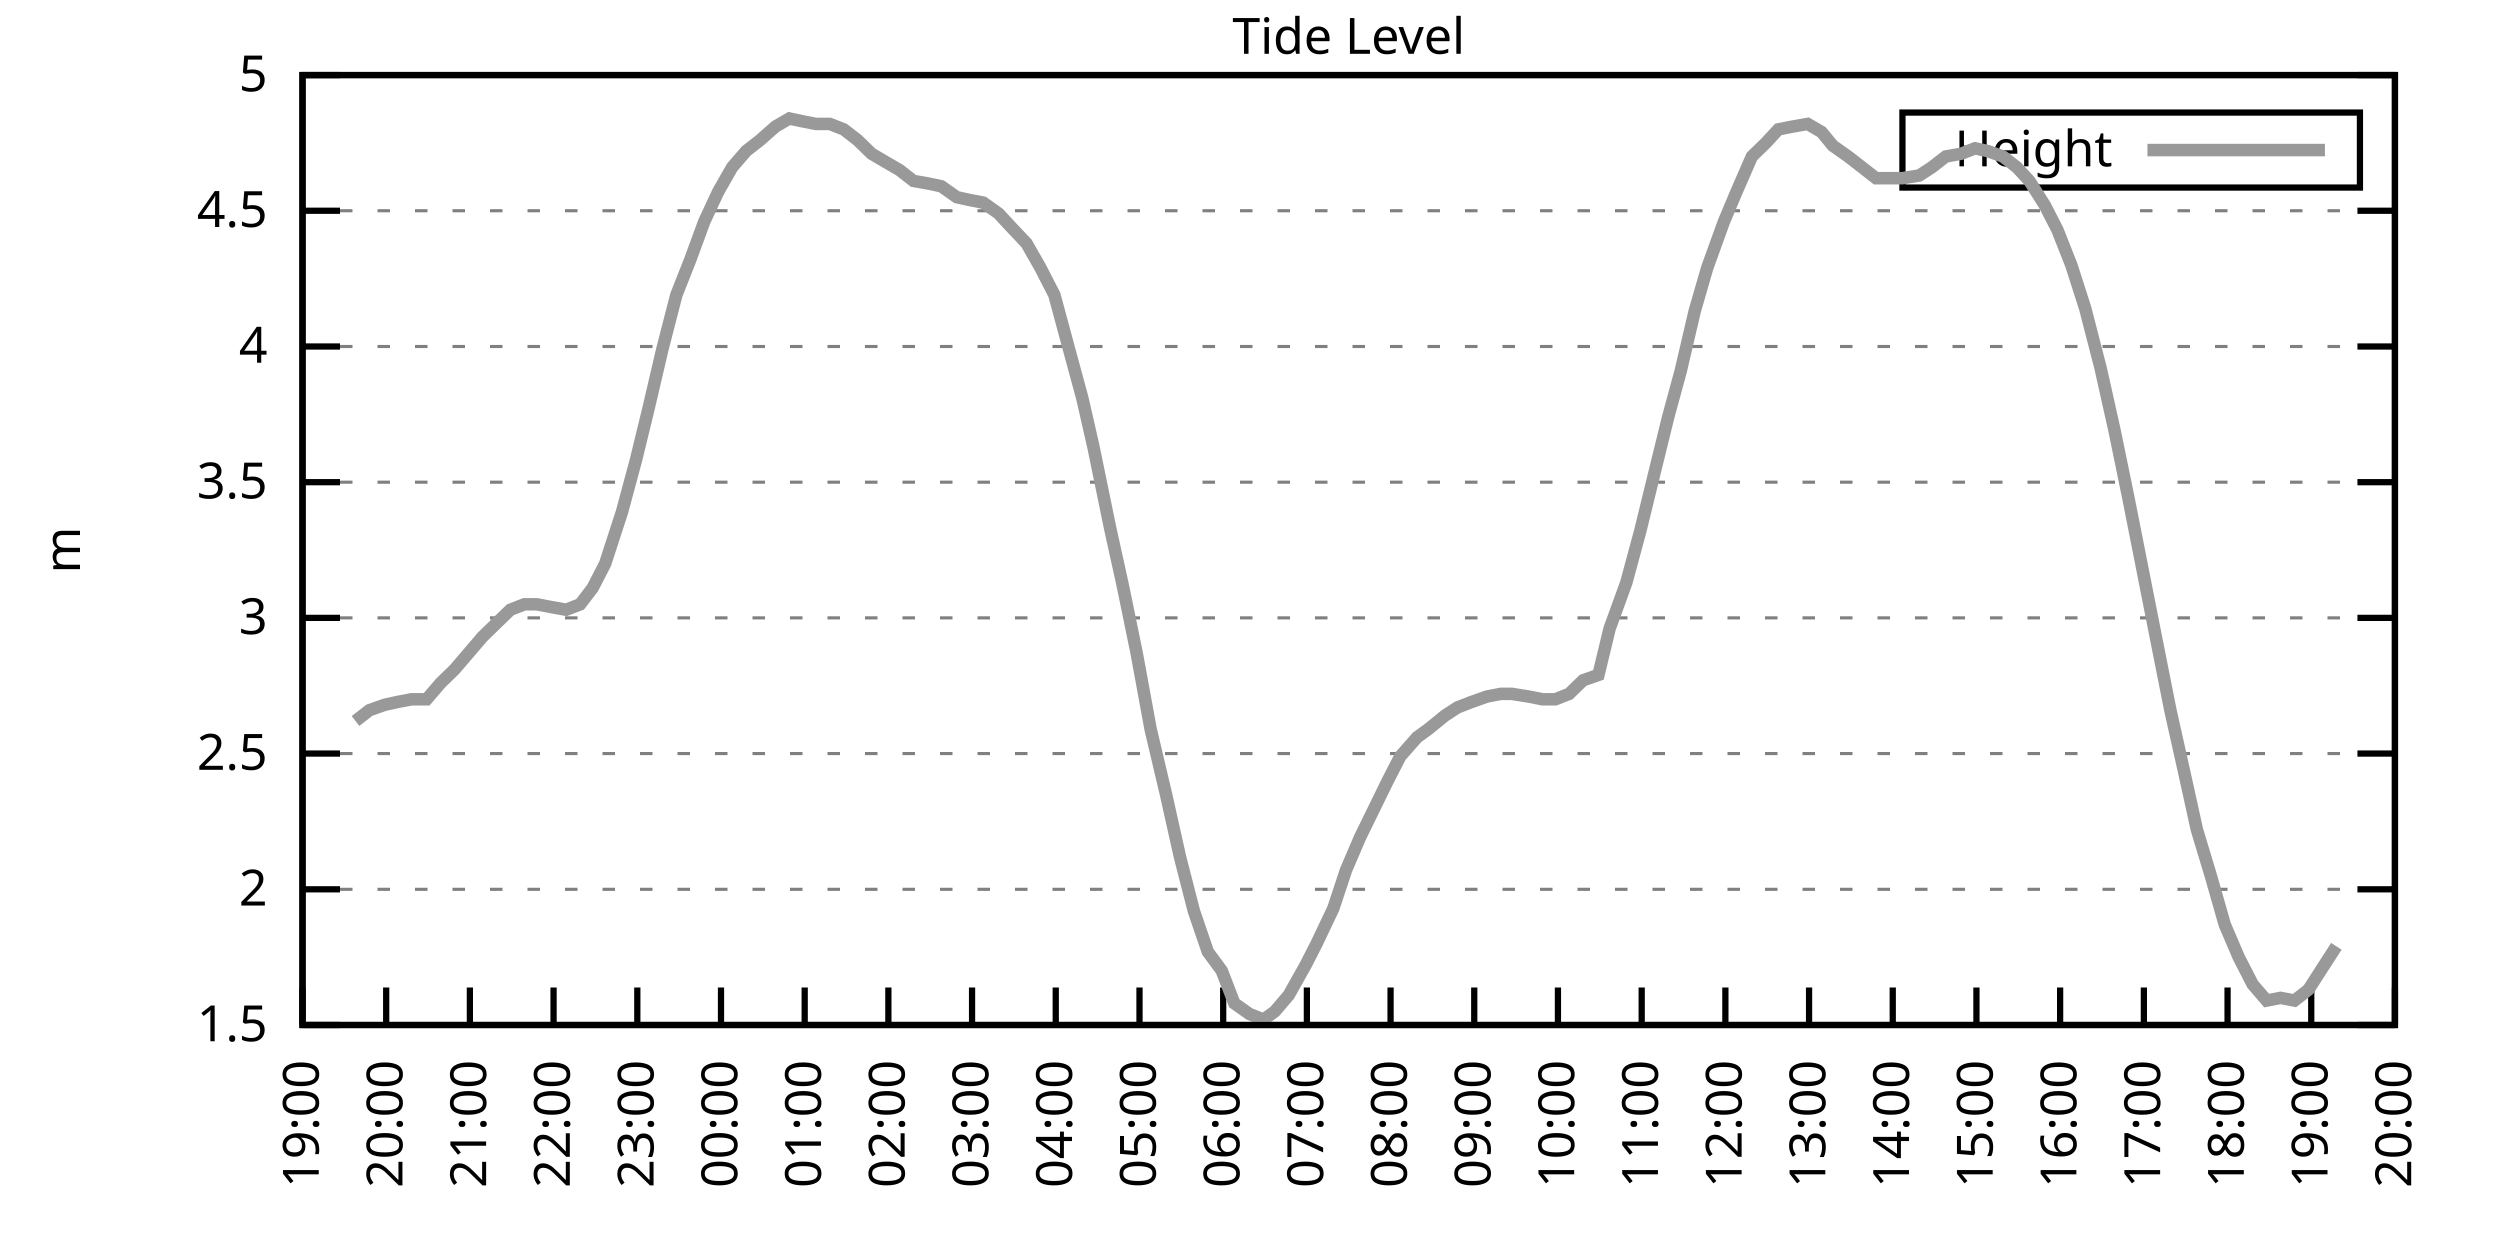
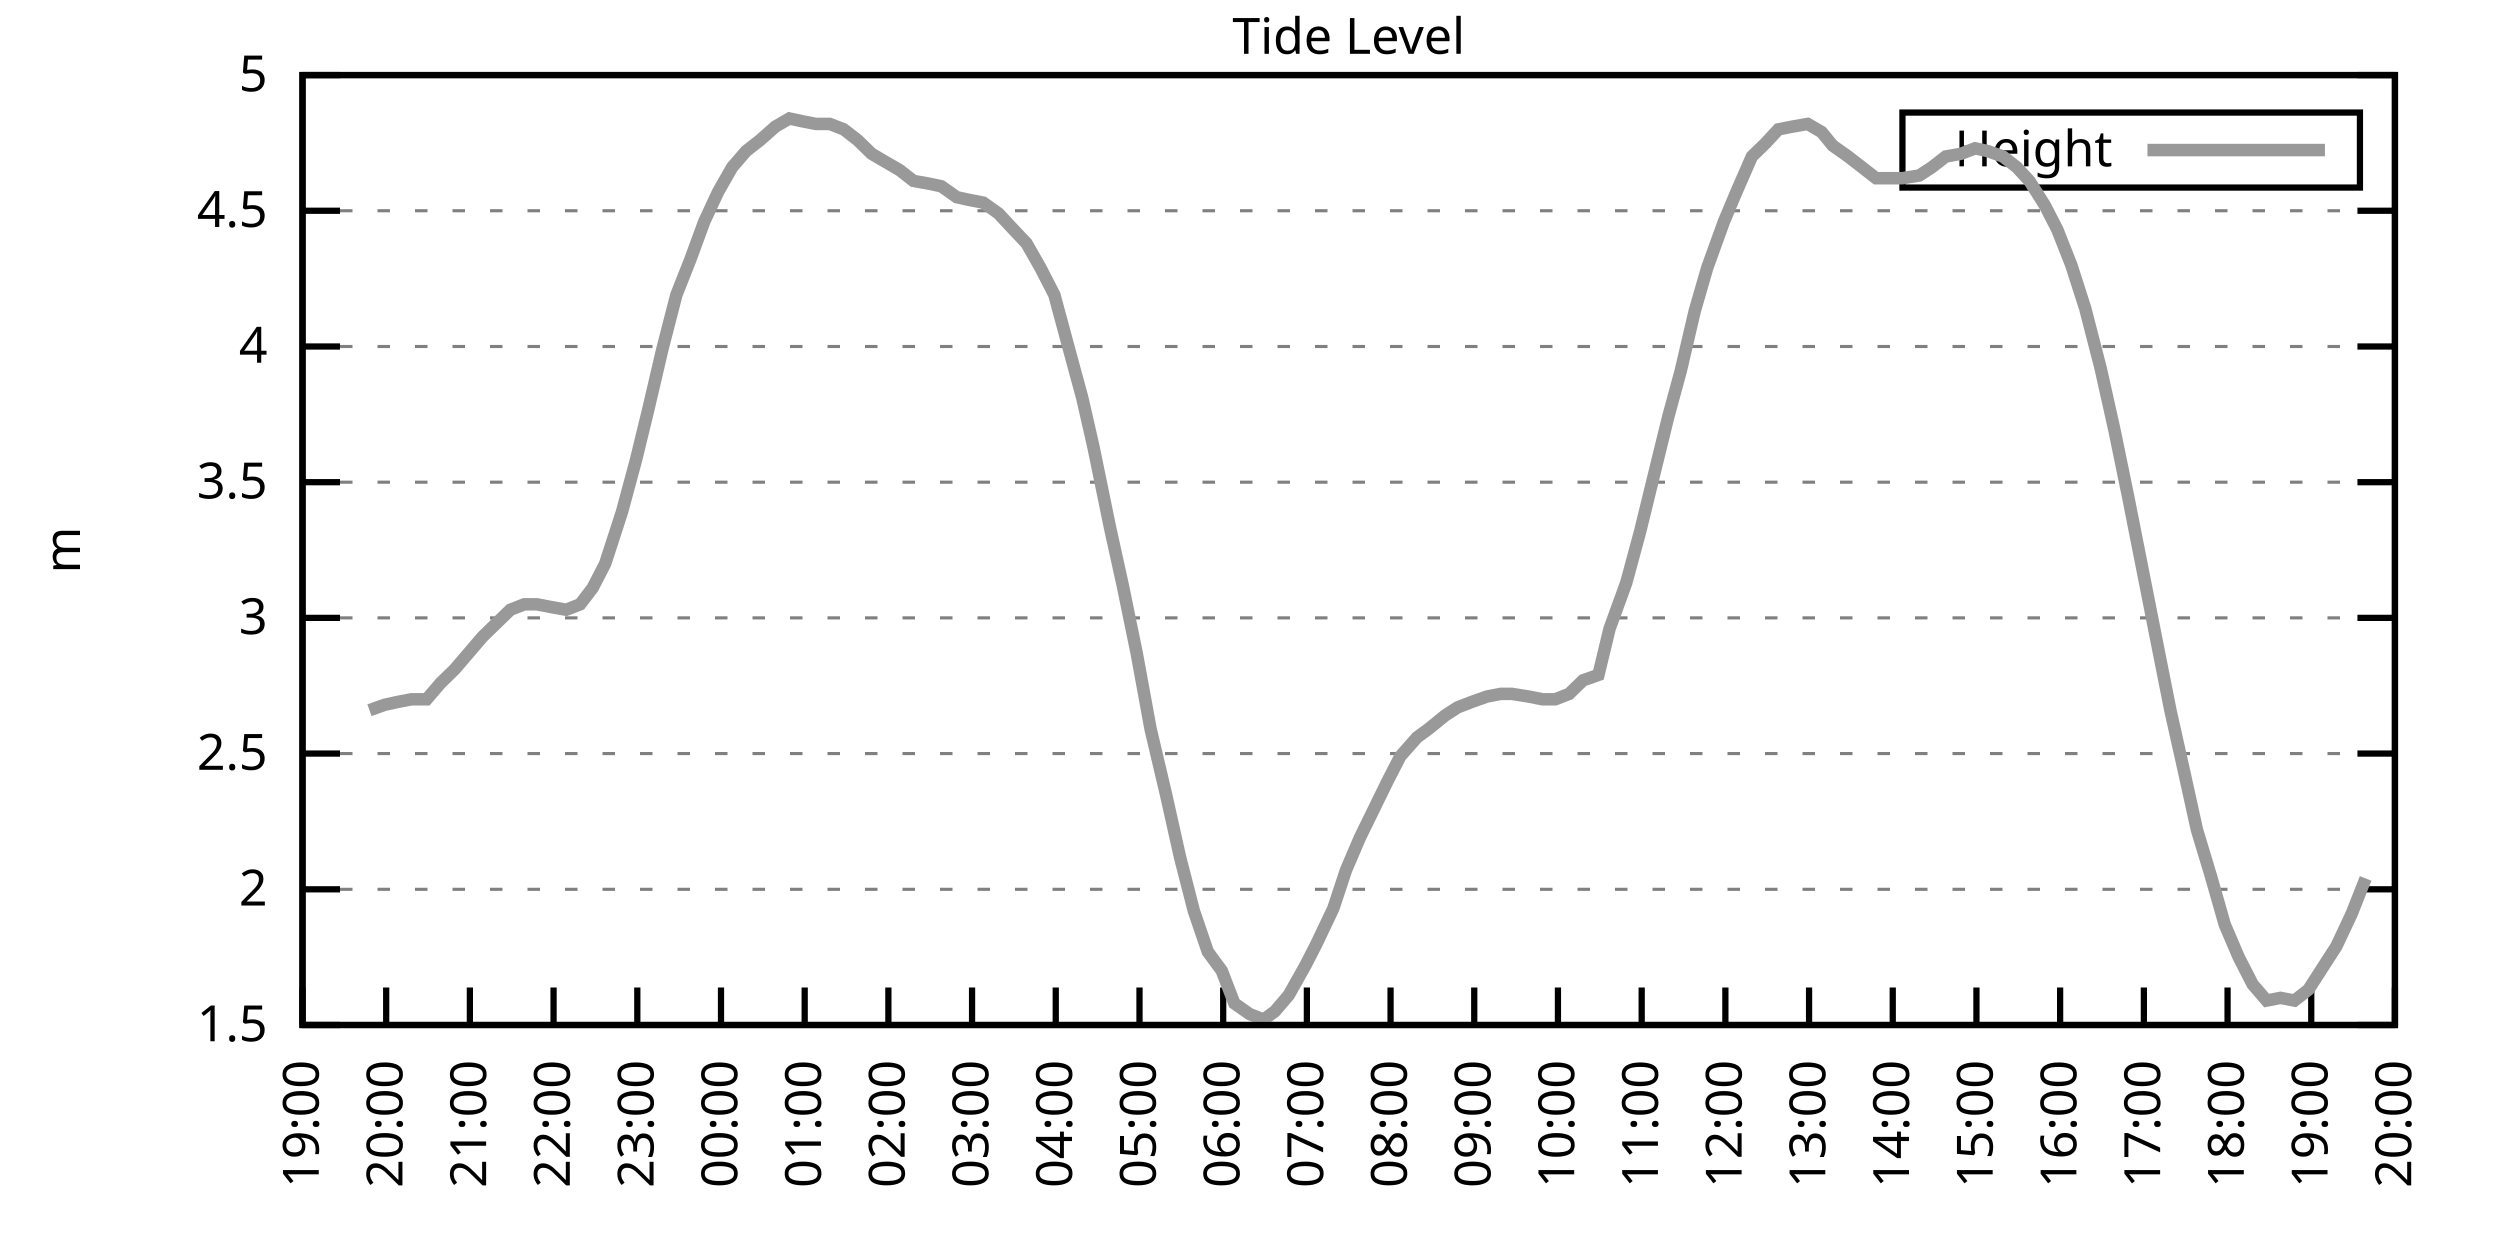
<svg xmlns="http://www.w3.org/2000/svg" xmlns:xlink="http://www.w3.org/1999/xlink" width="400" height="200" viewBox="0 0 400 200">
  <g id="gnuplot_canvas">
    <rect x="0" y="0" width="400" height="200" fill="none" />
    <defs>
      <circle id="gpDot" r="0.5" stroke-width="0.5" stroke="currentColor" />
      <path id="gpPt0" stroke-width="0.333" stroke="currentColor" d="M-1,0 h2 M0,-1 v2" />
      <path id="gpPt1" stroke-width="0.333" stroke="currentColor" d="M-1,-1 L1,1 M1,-1 L-1,1" />
      <path id="gpPt2" stroke-width="0.333" stroke="currentColor" d="M-1,0 L1,0 M0,-1 L0,1 M-1,-1 L1,1 M-1,1 L1,-1" />
      <rect id="gpPt3" stroke-width="0.333" stroke="currentColor" x="-1" y="-1" width="2" height="2" />
      <rect id="gpPt4" stroke-width="0.333" stroke="currentColor" fill="currentColor" x="-1" y="-1" width="2" height="2" />
      <circle id="gpPt5" stroke-width="0.333" stroke="currentColor" cx="0" cy="0" r="1" />
      <use xlink:href="#gpPt5" id="gpPt6" fill="currentColor" stroke="none" />
      <path id="gpPt7" stroke-width="0.333" stroke="currentColor" d="M0,-1.33 L-1.33,0.67 L1.33,0.67 z" />
      <use xlink:href="#gpPt7" id="gpPt8" fill="currentColor" stroke="none" />
      <use xlink:href="#gpPt7" id="gpPt9" stroke="currentColor" transform="rotate(180)" />
      <use xlink:href="#gpPt9" id="gpPt10" fill="currentColor" stroke="none" />
      <use xlink:href="#gpPt3" id="gpPt11" stroke="currentColor" transform="rotate(45)" />
      <use xlink:href="#gpPt11" id="gpPt12" fill="currentColor" stroke="none" />
      <path id="gpPt13" stroke-width="0.333" stroke="currentColor" d="M0,1.330 L1.265,0.411 L0.782,-1.067 L-0.782,-1.076 L-1.265,0.411 z" />
      <use xlink:href="#gpPt13" id="gpPt14" fill="currentColor" stroke="none" />
      <filter id="textbox" filterUnits="objectBoundingBox" x="0" y="0" height="1" width="1">
        <feFlood flood-color="white" flood-opacity="1" result="bgnd" />
        <feComposite in="SourceGraphic" in2="bgnd" operator="atop" />
      </filter>
      <filter id="greybox" filterUnits="objectBoundingBox" x="0" y="0" height="1" width="1">
        <feFlood flood-color="lightgrey" flood-opacity="1" result="grey" />
        <feComposite in="SourceGraphic" in2="grey" operator="atop" />
      </filter>
    </defs>
    <g fill="none" color="white" stroke="currentColor" stroke-width="1.00" stroke-linecap="butt" stroke-linejoin="miter">
</g>
    <g fill="none" color="black" stroke="currentColor" stroke-width="1.00" stroke-linecap="butt" stroke-linejoin="miter">
      <g stroke="none" shape-rendering="crispEdges">
        <polygon fill="rgb(255, 255, 255)" points="48.40,164.00 383.18,164.00 383.18,12.02 48.40,12.02 " />
      </g>
    </g>
    <g fill="none" color="black" stroke="currentColor" stroke-width="1.00" stroke-linecap="butt" stroke-linejoin="miter">
</g>
    <g fill="none" color="black" stroke="black" stroke-width="0.50" stroke-linecap="butt" stroke-linejoin="miter">
</g>
    <g fill="none" color="gray" stroke="currentColor" stroke-width="0.50" stroke-linecap="butt" stroke-linejoin="miter">
      <path stroke="gray" stroke-dasharray="2,4" class="gridline" d="M48.40,164.00 L383.19,164.00  " />
    </g>
    <g fill="none" color="gray" stroke="gray" stroke-width="1.00" stroke-linecap="butt" stroke-linejoin="miter">
</g>
    <g fill="none" color="black" stroke="currentColor" stroke-width="1.00" stroke-linecap="butt" stroke-linejoin="miter">
      <path stroke="black" d="M48.40,164.00 L54.40,164.00 M383.19,164.00 L377.19,164.00  " />
      <g transform="translate(42.80,166.60)" stroke="none" fill="black" font-family="Sans" font-size="8.00" text-anchor="end">
        <text>
          <tspan font-family="Sans"> 1.5</tspan>
        </text>
      </g>
    </g>
    <g fill="none" color="black" stroke="currentColor" stroke-width="1.00" stroke-linecap="butt" stroke-linejoin="miter">
</g>
    <g fill="none" color="black" stroke="black" stroke-width="0.50" stroke-linecap="butt" stroke-linejoin="miter">
</g>
    <g fill="none" color="gray" stroke="currentColor" stroke-width="0.50" stroke-linecap="butt" stroke-linejoin="miter">
      <path stroke="gray" stroke-dasharray="2,4" class="gridline" d="M48.40,142.29 L383.19,142.29  " />
    </g>
    <g fill="none" color="gray" stroke="gray" stroke-width="1.00" stroke-linecap="butt" stroke-linejoin="miter">
</g>
    <g fill="none" color="black" stroke="currentColor" stroke-width="1.00" stroke-linecap="butt" stroke-linejoin="miter">
      <path stroke="black" d="M48.40,142.29 L54.40,142.29 M383.19,142.29 L377.19,142.29  " />
      <g transform="translate(42.80,144.89)" stroke="none" fill="black" font-family="Sans" font-size="8.00" text-anchor="end">
        <text>
          <tspan font-family="Sans"> 2</tspan>
        </text>
      </g>
    </g>
    <g fill="none" color="black" stroke="currentColor" stroke-width="1.00" stroke-linecap="butt" stroke-linejoin="miter">
</g>
    <g fill="none" color="black" stroke="black" stroke-width="0.50" stroke-linecap="butt" stroke-linejoin="miter">
</g>
    <g fill="none" color="gray" stroke="currentColor" stroke-width="0.50" stroke-linecap="butt" stroke-linejoin="miter">
      <path stroke="gray" stroke-dasharray="2,4" class="gridline" d="M48.40,120.57 L383.19,120.57  " />
    </g>
    <g fill="none" color="gray" stroke="gray" stroke-width="1.00" stroke-linecap="butt" stroke-linejoin="miter">
</g>
    <g fill="none" color="black" stroke="currentColor" stroke-width="1.00" stroke-linecap="butt" stroke-linejoin="miter">
      <path stroke="black" d="M48.40,120.57 L54.40,120.57 M383.19,120.57 L377.19,120.57  " />
      <g transform="translate(42.80,123.17)" stroke="none" fill="black" font-family="Sans" font-size="8.00" text-anchor="end">
        <text>
          <tspan font-family="Sans"> 2.5</tspan>
        </text>
      </g>
    </g>
    <g fill="none" color="black" stroke="currentColor" stroke-width="1.00" stroke-linecap="butt" stroke-linejoin="miter">
</g>
    <g fill="none" color="black" stroke="black" stroke-width="0.50" stroke-linecap="butt" stroke-linejoin="miter">
</g>
    <g fill="none" color="gray" stroke="currentColor" stroke-width="0.50" stroke-linecap="butt" stroke-linejoin="miter">
      <path stroke="gray" stroke-dasharray="2,4" class="gridline" d="M48.40,98.86 L383.19,98.86  " />
    </g>
    <g fill="none" color="gray" stroke="gray" stroke-width="1.00" stroke-linecap="butt" stroke-linejoin="miter">
</g>
    <g fill="none" color="black" stroke="currentColor" stroke-width="1.00" stroke-linecap="butt" stroke-linejoin="miter">
      <path stroke="black" d="M48.40,98.86 L54.40,98.86 M383.19,98.86 L377.19,98.86  " />
      <g transform="translate(42.80,101.46)" stroke="none" fill="black" font-family="Sans" font-size="8.00" text-anchor="end">
        <text>
          <tspan font-family="Sans"> 3</tspan>
        </text>
      </g>
    </g>
    <g fill="none" color="black" stroke="currentColor" stroke-width="1.00" stroke-linecap="butt" stroke-linejoin="miter">
</g>
    <g fill="none" color="black" stroke="black" stroke-width="0.50" stroke-linecap="butt" stroke-linejoin="miter">
</g>
    <g fill="none" color="gray" stroke="currentColor" stroke-width="0.50" stroke-linecap="butt" stroke-linejoin="miter">
      <path stroke="gray" stroke-dasharray="2,4" class="gridline" d="M48.40,77.15 L383.19,77.15  " />
    </g>
    <g fill="none" color="gray" stroke="gray" stroke-width="1.00" stroke-linecap="butt" stroke-linejoin="miter">
</g>
    <g fill="none" color="black" stroke="currentColor" stroke-width="1.00" stroke-linecap="butt" stroke-linejoin="miter">
      <path stroke="black" d="M48.40,77.15 L54.40,77.15 M383.19,77.15 L377.19,77.15  " />
      <g transform="translate(42.80,79.75)" stroke="none" fill="black" font-family="Sans" font-size="8.00" text-anchor="end">
        <text>
          <tspan font-family="Sans"> 3.5</tspan>
        </text>
      </g>
    </g>
    <g fill="none" color="black" stroke="currentColor" stroke-width="1.00" stroke-linecap="butt" stroke-linejoin="miter">
</g>
    <g fill="none" color="black" stroke="black" stroke-width="0.50" stroke-linecap="butt" stroke-linejoin="miter">
</g>
    <g fill="none" color="gray" stroke="currentColor" stroke-width="0.50" stroke-linecap="butt" stroke-linejoin="miter">
      <path stroke="gray" stroke-dasharray="2,4" class="gridline" d="M48.40,55.44 L383.19,55.44  " />
    </g>
    <g fill="none" color="gray" stroke="gray" stroke-width="1.00" stroke-linecap="butt" stroke-linejoin="miter">
</g>
    <g fill="none" color="black" stroke="currentColor" stroke-width="1.00" stroke-linecap="butt" stroke-linejoin="miter">
      <path stroke="black" d="M48.40,55.44 L54.40,55.44 M383.19,55.44 L377.19,55.44  " />
      <g transform="translate(42.80,58.04)" stroke="none" fill="black" font-family="Sans" font-size="8.00" text-anchor="end">
        <text>
          <tspan font-family="Sans"> 4</tspan>
        </text>
      </g>
    </g>
    <g fill="none" color="black" stroke="currentColor" stroke-width="1.00" stroke-linecap="butt" stroke-linejoin="miter">
</g>
    <g fill="none" color="black" stroke="black" stroke-width="0.50" stroke-linecap="butt" stroke-linejoin="miter">
</g>
    <g fill="none" color="gray" stroke="currentColor" stroke-width="0.50" stroke-linecap="butt" stroke-linejoin="miter">
      <path stroke="gray" stroke-dasharray="2,4" class="gridline" d="M48.40,33.72 L383.19,33.72  " />
    </g>
    <g fill="none" color="gray" stroke="gray" stroke-width="1.00" stroke-linecap="butt" stroke-linejoin="miter">
</g>
    <g fill="none" color="black" stroke="currentColor" stroke-width="1.00" stroke-linecap="butt" stroke-linejoin="miter">
      <path stroke="black" d="M48.40,33.72 L54.40,33.72 M383.19,33.72 L377.19,33.72  " />
      <g transform="translate(42.80,36.32)" stroke="none" fill="black" font-family="Sans" font-size="8.00" text-anchor="end">
        <text>
          <tspan font-family="Sans"> 4.5</tspan>
        </text>
      </g>
    </g>
    <g fill="none" color="black" stroke="currentColor" stroke-width="1.00" stroke-linecap="butt" stroke-linejoin="miter">
</g>
    <g fill="none" color="black" stroke="black" stroke-width="0.50" stroke-linecap="butt" stroke-linejoin="miter">
</g>
    <g fill="none" color="gray" stroke="currentColor" stroke-width="0.50" stroke-linecap="butt" stroke-linejoin="miter">
      <path stroke="gray" stroke-dasharray="2,4" class="gridline" d="M48.40,12.01 L383.19,12.01  " />
    </g>
    <g fill="none" color="gray" stroke="gray" stroke-width="1.00" stroke-linecap="butt" stroke-linejoin="miter">
</g>
    <g fill="none" color="black" stroke="currentColor" stroke-width="1.00" stroke-linecap="butt" stroke-linejoin="miter">
      <path stroke="black" d="M48.40,12.01 L54.40,12.01 M383.19,12.01 L377.19,12.01  " />
      <g transform="translate(42.80,14.61)" stroke="none" fill="black" font-family="Sans" font-size="8.00" text-anchor="end">
        <text>
          <tspan font-family="Sans"> 5</tspan>
        </text>
      </g>
    </g>
    <g fill="none" color="black" stroke="currentColor" stroke-width="1.00" stroke-linecap="butt" stroke-linejoin="miter">
      <path stroke="black" d="M48.40,164.00 L48.40,158.00  " />
      <g transform="translate(51.00,169.60) rotate(270.00)" stroke="none" fill="black" font-family="Sans" font-size="8.00" text-anchor="end">
        <text>
          <tspan font-family="Sans">19:00</tspan>
        </text>
      </g>
    </g>
    <g fill="none" color="black" stroke="currentColor" stroke-width="1.00" stroke-linecap="butt" stroke-linejoin="miter">
      <path stroke="black" d="M61.79,164.00 L61.79,158.00  " />
      <g transform="translate(64.39,169.60) rotate(270.00)" stroke="none" fill="black" font-family="Sans" font-size="8.00" text-anchor="end">
        <text>
          <tspan font-family="Sans">20:00</tspan>
        </text>
      </g>
    </g>
    <g fill="none" color="black" stroke="currentColor" stroke-width="1.00" stroke-linecap="butt" stroke-linejoin="miter">
      <path stroke="black" d="M75.18,164.00 L75.18,158.00  " />
      <g transform="translate(77.78,169.60) rotate(270.00)" stroke="none" fill="black" font-family="Sans" font-size="8.00" text-anchor="end">
        <text>
          <tspan font-family="Sans">21:00</tspan>
        </text>
      </g>
    </g>
    <g fill="none" color="black" stroke="currentColor" stroke-width="1.00" stroke-linecap="butt" stroke-linejoin="miter">
      <path stroke="black" d="M88.57,164.00 L88.57,158.00  " />
      <g transform="translate(91.17,169.60) rotate(270.00)" stroke="none" fill="black" font-family="Sans" font-size="8.00" text-anchor="end">
        <text>
          <tspan font-family="Sans">22:00</tspan>
        </text>
      </g>
    </g>
    <g fill="none" color="black" stroke="currentColor" stroke-width="1.00" stroke-linecap="butt" stroke-linejoin="miter">
      <path stroke="black" d="M101.97,164.00 L101.97,158.00  " />
      <g transform="translate(104.57,169.60) rotate(270.00)" stroke="none" fill="black" font-family="Sans" font-size="8.00" text-anchor="end">
        <text>
          <tspan font-family="Sans">23:00</tspan>
        </text>
      </g>
    </g>
    <g fill="none" color="black" stroke="currentColor" stroke-width="1.00" stroke-linecap="butt" stroke-linejoin="miter">
      <path stroke="black" d="M115.36,164.00 L115.36,158.00  " />
      <g transform="translate(117.96,169.60) rotate(270.00)" stroke="none" fill="black" font-family="Sans" font-size="8.00" text-anchor="end">
        <text>
          <tspan font-family="Sans">00:00</tspan>
        </text>
      </g>
    </g>
    <g fill="none" color="black" stroke="currentColor" stroke-width="1.00" stroke-linecap="butt" stroke-linejoin="miter">
      <path stroke="black" d="M128.75,164.00 L128.75,158.00  " />
      <g transform="translate(131.35,169.60) rotate(270.00)" stroke="none" fill="black" font-family="Sans" font-size="8.00" text-anchor="end">
        <text>
          <tspan font-family="Sans">01:00</tspan>
        </text>
      </g>
    </g>
    <g fill="none" color="black" stroke="currentColor" stroke-width="1.00" stroke-linecap="butt" stroke-linejoin="miter">
      <path stroke="black" d="M142.14,164.00 L142.14,158.00  " />
      <g transform="translate(144.74,169.60) rotate(270.00)" stroke="none" fill="black" font-family="Sans" font-size="8.00" text-anchor="end">
        <text>
          <tspan font-family="Sans">02:00</tspan>
        </text>
      </g>
    </g>
    <g fill="none" color="black" stroke="currentColor" stroke-width="1.00" stroke-linecap="butt" stroke-linejoin="miter">
      <path stroke="black" d="M155.53,164.00 L155.53,158.00  " />
      <g transform="translate(158.13,169.60) rotate(270.00)" stroke="none" fill="black" font-family="Sans" font-size="8.00" text-anchor="end">
        <text>
          <tspan font-family="Sans">03:00</tspan>
        </text>
      </g>
    </g>
    <g fill="none" color="black" stroke="currentColor" stroke-width="1.00" stroke-linecap="butt" stroke-linejoin="miter">
      <path stroke="black" d="M168.92,164.00 L168.92,158.00  " />
      <g transform="translate(171.52,169.60) rotate(270.00)" stroke="none" fill="black" font-family="Sans" font-size="8.00" text-anchor="end">
        <text>
          <tspan font-family="Sans">04:00</tspan>
        </text>
      </g>
    </g>
    <g fill="none" color="black" stroke="currentColor" stroke-width="1.00" stroke-linecap="butt" stroke-linejoin="miter">
      <path stroke="black" d="M182.32,164.00 L182.32,158.00  " />
      <g transform="translate(184.92,169.60) rotate(270.00)" stroke="none" fill="black" font-family="Sans" font-size="8.00" text-anchor="end">
        <text>
          <tspan font-family="Sans">05:00</tspan>
        </text>
      </g>
    </g>
    <g fill="none" color="black" stroke="currentColor" stroke-width="1.00" stroke-linecap="butt" stroke-linejoin="miter">
      <path stroke="black" d="M195.71,164.00 L195.71,158.00  " />
      <g transform="translate(198.31,169.60) rotate(270.00)" stroke="none" fill="black" font-family="Sans" font-size="8.00" text-anchor="end">
        <text>
          <tspan font-family="Sans">06:00</tspan>
        </text>
      </g>
    </g>
    <g fill="none" color="black" stroke="currentColor" stroke-width="1.00" stroke-linecap="butt" stroke-linejoin="miter">
      <path stroke="black" d="M209.10,164.00 L209.10,158.00  " />
      <g transform="translate(211.70,169.60) rotate(270.00)" stroke="none" fill="black" font-family="Sans" font-size="8.00" text-anchor="end">
        <text>
          <tspan font-family="Sans">07:00</tspan>
        </text>
      </g>
    </g>
    <g fill="none" color="black" stroke="currentColor" stroke-width="1.00" stroke-linecap="butt" stroke-linejoin="miter">
      <path stroke="black" d="M222.49,164.00 L222.49,158.00  " />
      <g transform="translate(225.09,169.60) rotate(270.00)" stroke="none" fill="black" font-family="Sans" font-size="8.00" text-anchor="end">
        <text>
          <tspan font-family="Sans">08:00</tspan>
        </text>
      </g>
    </g>
    <g fill="none" color="black" stroke="currentColor" stroke-width="1.00" stroke-linecap="butt" stroke-linejoin="miter">
      <path stroke="black" d="M235.88,164.00 L235.88,158.00  " />
      <g transform="translate(238.48,169.60) rotate(270.00)" stroke="none" fill="black" font-family="Sans" font-size="8.00" text-anchor="end">
        <text>
          <tspan font-family="Sans">09:00</tspan>
        </text>
      </g>
    </g>
    <g fill="none" color="black" stroke="currentColor" stroke-width="1.00" stroke-linecap="butt" stroke-linejoin="miter">
      <path stroke="black" d="M249.27,164.00 L249.27,158.00  " />
      <g transform="translate(251.87,169.60) rotate(270.00)" stroke="none" fill="black" font-family="Sans" font-size="8.00" text-anchor="end">
        <text>
          <tspan font-family="Sans">10:00</tspan>
        </text>
      </g>
    </g>
    <g fill="none" color="black" stroke="currentColor" stroke-width="1.00" stroke-linecap="butt" stroke-linejoin="miter">
      <path stroke="black" d="M262.67,164.00 L262.67,158.00  " />
      <g transform="translate(265.27,169.60) rotate(270.00)" stroke="none" fill="black" font-family="Sans" font-size="8.00" text-anchor="end">
        <text>
          <tspan font-family="Sans">11:00</tspan>
        </text>
      </g>
    </g>
    <g fill="none" color="black" stroke="currentColor" stroke-width="1.00" stroke-linecap="butt" stroke-linejoin="miter">
      <path stroke="black" d="M276.06,164.00 L276.06,158.00  " />
      <g transform="translate(278.66,169.60) rotate(270.00)" stroke="none" fill="black" font-family="Sans" font-size="8.00" text-anchor="end">
        <text>
          <tspan font-family="Sans">12:00</tspan>
        </text>
      </g>
    </g>
    <g fill="none" color="black" stroke="currentColor" stroke-width="1.00" stroke-linecap="butt" stroke-linejoin="miter">
      <path stroke="black" d="M289.45,164.00 L289.45,158.00  " />
      <g transform="translate(292.05,169.60) rotate(270.00)" stroke="none" fill="black" font-family="Sans" font-size="8.00" text-anchor="end">
        <text>
          <tspan font-family="Sans">13:00</tspan>
        </text>
      </g>
    </g>
    <g fill="none" color="black" stroke="currentColor" stroke-width="1.00" stroke-linecap="butt" stroke-linejoin="miter">
      <path stroke="black" d="M302.84,164.00 L302.84,158.00  " />
      <g transform="translate(305.44,169.60) rotate(270.00)" stroke="none" fill="black" font-family="Sans" font-size="8.00" text-anchor="end">
        <text>
          <tspan font-family="Sans">14:00</tspan>
        </text>
      </g>
    </g>
    <g fill="none" color="black" stroke="currentColor" stroke-width="1.00" stroke-linecap="butt" stroke-linejoin="miter">
      <path stroke="black" d="M316.23,164.00 L316.23,158.00  " />
      <g transform="translate(318.83,169.60) rotate(270.00)" stroke="none" fill="black" font-family="Sans" font-size="8.00" text-anchor="end">
        <text>
          <tspan font-family="Sans">15:00</tspan>
        </text>
      </g>
    </g>
    <g fill="none" color="black" stroke="currentColor" stroke-width="1.00" stroke-linecap="butt" stroke-linejoin="miter">
      <path stroke="black" d="M329.62,164.00 L329.62,158.00  " />
      <g transform="translate(332.22,169.60) rotate(270.00)" stroke="none" fill="black" font-family="Sans" font-size="8.00" text-anchor="end">
        <text>
          <tspan font-family="Sans">16:00</tspan>
        </text>
      </g>
    </g>
    <g fill="none" color="black" stroke="currentColor" stroke-width="1.00" stroke-linecap="butt" stroke-linejoin="miter">
      <path stroke="black" d="M343.02,164.00 L343.02,158.00  " />
      <g transform="translate(345.62,169.60) rotate(270.00)" stroke="none" fill="black" font-family="Sans" font-size="8.00" text-anchor="end">
        <text>
          <tspan font-family="Sans">17:00</tspan>
        </text>
      </g>
    </g>
    <g fill="none" color="black" stroke="currentColor" stroke-width="1.00" stroke-linecap="butt" stroke-linejoin="miter">
      <path stroke="black" d="M356.41,164.00 L356.41,158.00  " />
      <g transform="translate(359.01,169.60) rotate(270.00)" stroke="none" fill="black" font-family="Sans" font-size="8.00" text-anchor="end">
        <text>
          <tspan font-family="Sans">18:00</tspan>
        </text>
      </g>
    </g>
    <g fill="none" color="black" stroke="currentColor" stroke-width="1.00" stroke-linecap="butt" stroke-linejoin="miter">
      <path stroke="black" d="M369.80,164.00 L369.80,158.00  " />
      <g transform="translate(372.40,169.60) rotate(270.00)" stroke="none" fill="black" font-family="Sans" font-size="8.00" text-anchor="end">
        <text>
          <tspan font-family="Sans">19:00</tspan>
        </text>
      </g>
    </g>
    <g fill="none" color="black" stroke="currentColor" stroke-width="1.00" stroke-linecap="butt" stroke-linejoin="miter">
      <path stroke="black" d="M383.19,164.00 L383.19,158.00  " />
      <g transform="translate(385.79,169.60) rotate(270.00)" stroke="none" fill="black" font-family="Sans" font-size="8.00" text-anchor="end">
        <text>
          <tspan font-family="Sans">20:00</tspan>
        </text>
      </g>
    </g>
    <g fill="none" color="black" stroke="currentColor" stroke-width="1.00" stroke-linecap="butt" stroke-linejoin="miter">
</g>
    <g fill="none" color="black" stroke="currentColor" stroke-width="1.00" stroke-linecap="butt" stroke-linejoin="miter">
      <path stroke="black" d="M48.40,12.01 L48.40,164.00 L383.19,164.00 L383.19,12.01 L48.40,12.01 Z  " />
    </g>
    <g fill="none" color="black" stroke="currentColor" stroke-width="1.00" stroke-linecap="butt" stroke-linejoin="miter">
</g>
    <g fill="none" color="black" stroke="currentColor" stroke-width="1.00" stroke-linecap="butt" stroke-linejoin="miter">
      <path stroke="black" d="M304.39,30.01 L304.39,18.01 L377.59,18.01 L377.59,30.01 L304.39,30.01 Z  " />
    </g>
    <g id="Tide_level_plot_1">
      <g fill="none" color="white" stroke="black" stroke-width="2.00" stroke-linecap="butt" stroke-linejoin="miter">
</g>
      <g fill="none" color="black" stroke="currentColor" stroke-width="2.00" stroke-linecap="butt" stroke-linejoin="miter">
        <g transform="translate(337.99,26.61)" stroke="none" fill="black" font-family="Sans" font-size="8.00" text-anchor="end">
          <text>
            <tspan font-family="Sans">Height</tspan>
          </text>
        </g>
      </g>
      <g fill="none" color="black" stroke="currentColor" stroke-width="2.00" stroke-linecap="butt" stroke-linejoin="miter">
-         <path stroke="rgb(153, 153, 153)" d="M343.59,24.01 L371.99,24.01 M56.88,115.36 L59.11,113.63 L61.57,112.76 L63.58,112.32 L65.81,111.89 L68.26,111.89   L70.50,109.28 L72.73,107.11 L74.96,104.51 L77.19,101.90 L79.42,99.73 L81.66,97.56 L83.89,96.69 L85.90,96.69   L88.13,97.12 L90.58,97.56 L92.82,96.69 L94.82,94.08 L96.83,90.18 L99.51,81.93 L101.74,73.67 L103.75,65.42   L105.98,55.87 L108.22,47.18 L110.45,41.54 L112.68,35.46 L114.91,30.68 L117.14,26.77 L119.38,24.17 L121.61,22.43   L124.06,20.26 L126.29,18.96 L128.30,19.39 L130.54,19.83 L132.77,19.83 L135.00,20.70 L137.23,22.43 L139.46,24.60   L141.69,25.91 L143.93,27.21 L146.16,28.95 L148.61,29.38 L150.62,29.81 L153.08,31.55 L155.09,31.99 L157.32,32.42   L159.77,34.16 L161.78,36.33 L164.24,38.93 L166.47,42.84 L168.70,47.18 L170.93,55.44 L173.17,63.69 L174.95,71.50   L177.63,84.53 L179.64,93.65 L181.87,104.51 L184.10,116.67 L186.56,127.09 L188.79,137.08 L191.02,145.76 L193.25,152.28   L195.48,155.31 L197.49,160.53 L199.95,162.26 L202.18,163.13 L203.97,161.83 L206.20,159.22 L208.88,154.45 L210.66,150.97   L213.34,145.33 L215.35,139.25 L217.58,134.04 L222.04,124.92 L224.05,121.01 L226.73,117.97 L228.52,116.67 L231.20,114.49   L233.20,113.19 L235.44,112.32 L237.89,111.45 L240.12,111.02 L241.91,111.02 L244.59,111.45 L246.82,111.89 L248.83,111.89   L251.06,111.02 L253.29,108.85 L255.75,107.98 L257.53,100.60 L260.21,93.22 L262.44,84.97 L264.67,75.85 L266.91,66.73   L268.92,59.34 L271.15,49.79 L273.16,42.84 L275.83,35.46 L277.84,30.68 L280.30,25.04 L282.53,22.87 L284.54,20.70   L286.77,20.26 L289.23,19.83 L291.46,21.13 L293.24,23.30 L295.70,25.04 L297.93,26.77 L300.16,28.51 L302.62,28.51   L304.40,28.51 L307.08,28.08 L309.09,26.77 L311.32,25.04 L313.78,24.60 L316.01,23.73 L318.02,24.17 L320.47,25.04   L322.70,26.77 L324.71,28.95 L327.17,32.85 L329.18,36.76 L331.41,42.41 L333.64,49.36 L336.10,58.91 L338.33,68.90   L340.56,79.75 L342.79,91.04 L345.02,102.34 L347.26,113.63 L349.49,123.61 L351.50,132.73 L353.73,140.12 L355.96,147.93   L358.19,153.14 L360.42,157.49 L362.66,160.09 L364.89,159.66 L367.12,160.09 L369.35,158.35 L371.58,154.88 L373.82,151.41    " />
+         <path stroke="rgb(153, 153, 153)" d="M343.59,24.01 L371.99,24.01 M59.11,113.63 L61.57,112.76 L63.58,112.32 L65.81,111.89 L68.26,111.89 L70.50,109.28   L72.73,107.11 L74.96,104.51 L77.19,101.90 L79.42,99.73 L81.66,97.56 L83.89,96.69 L85.90,96.69 L88.13,97.12   L90.58,97.56 L92.82,96.69 L94.82,94.08 L96.83,90.18 L99.51,81.93 L101.74,73.67 L103.75,65.42 L105.98,55.87   L108.22,47.18 L110.45,41.54 L112.68,35.46 L114.91,30.68 L117.14,26.77 L119.38,24.17 L121.61,22.43 L124.06,20.26   L126.29,18.96 L128.30,19.39 L130.54,19.83 L132.77,19.83 L135.00,20.70 L137.23,22.43 L139.46,24.60 L141.69,25.91   L143.93,27.21 L146.16,28.95 L148.61,29.38 L150.62,29.81 L153.08,31.55 L155.09,31.99 L157.32,32.42 L159.77,34.16   L161.78,36.33 L164.24,38.93 L166.47,42.84 L168.70,47.18 L170.93,55.44 L173.17,63.69 L174.95,71.50 L177.63,84.53   L179.64,93.65 L181.87,104.51 L184.10,116.67 L186.56,127.09 L188.79,137.08 L191.02,145.76 L193.25,152.28 L195.48,155.31   L197.49,160.53 L199.95,162.26 L202.18,163.13 L203.97,161.83 L206.20,159.22 L208.88,154.45 L210.66,150.97 L213.34,145.33   L215.35,139.25 L217.58,134.04 L222.04,124.92 L224.05,121.01 L226.73,117.97 L228.52,116.67 L231.20,114.49 L233.20,113.19   L235.44,112.32 L237.89,111.45 L240.12,111.02 L241.91,111.02 L244.59,111.45 L246.82,111.89 L248.83,111.89 L251.06,111.02   L253.29,108.85 L255.75,107.98 L257.53,100.60 L260.21,93.22 L262.44,84.97 L264.67,75.85 L266.91,66.73 L268.92,59.34   L271.15,49.79 L273.16,42.84 L275.83,35.46 L277.84,30.68 L280.30,25.04 L282.53,22.87 L284.54,20.70 L286.77,20.26   L289.23,19.83 L291.46,21.13 L293.24,23.30 L295.70,25.04 L297.93,26.77 L300.16,28.51 L302.62,28.51 L304.40,28.51   L307.08,28.08 L309.09,26.77 L311.32,25.04 L313.78,24.60 L316.01,23.73 L318.02,24.17 L320.47,25.04 L322.70,26.77   L324.71,28.95 L327.17,32.85 L329.18,36.76 L331.41,42.41 L333.64,49.36 L336.10,58.91 L338.33,68.90 L340.56,79.75   L342.79,91.04 L345.02,102.34 L347.26,113.63 L349.49,123.61 L351.50,132.73 L353.73,140.12 L355.96,147.93 L358.19,153.14   L360.42,157.49 L362.66,160.09 L364.89,159.66 L367.12,160.09 L369.35,158.35 L371.58,154.88 L373.82,151.41 L376.27,146.20   L378.50,140.55  " />
      </g>
    </g>
    <g fill="none" color="black" stroke="currentColor" stroke-width="2.00" stroke-linecap="butt" stroke-linejoin="miter">
</g>
    <g fill="none" color="black" stroke="black" stroke-width="1.00" stroke-linecap="butt" stroke-linejoin="miter">
</g>
    <g fill="none" color="black" stroke="currentColor" stroke-width="1.00" stroke-linecap="butt" stroke-linejoin="miter">
      <path stroke="black" d="M48.40,12.01 L48.40,164.00 L383.19,164.00 L383.19,12.01 L48.40,12.01 Z  " />
      <g transform="translate(12.80,88.01) rotate(270.00)" stroke="none" fill="black" font-family="Sans" font-size="8.00" text-anchor="middle">
        <text>
          <tspan font-family="Sans">m</tspan>
        </text>
      </g>
    </g>
    <g fill="none" color="black" stroke="currentColor" stroke-width="1.00" stroke-linecap="butt" stroke-linejoin="miter">
</g>
    <g fill="none" color="black" stroke="currentColor" stroke-width="1.00" stroke-linecap="butt" stroke-linejoin="miter">
      <g transform="translate(215.79,8.61)" stroke="none" fill="black" font-family="Sans" font-size="8.00" text-anchor="middle">
        <text>
          <tspan font-family="Sans">Tide Level</tspan>
        </text>
      </g>
    </g>
    <g fill="none" color="black" stroke="currentColor" stroke-width="1.00" stroke-linecap="butt" stroke-linejoin="miter">
</g>
  </g>
</svg>
